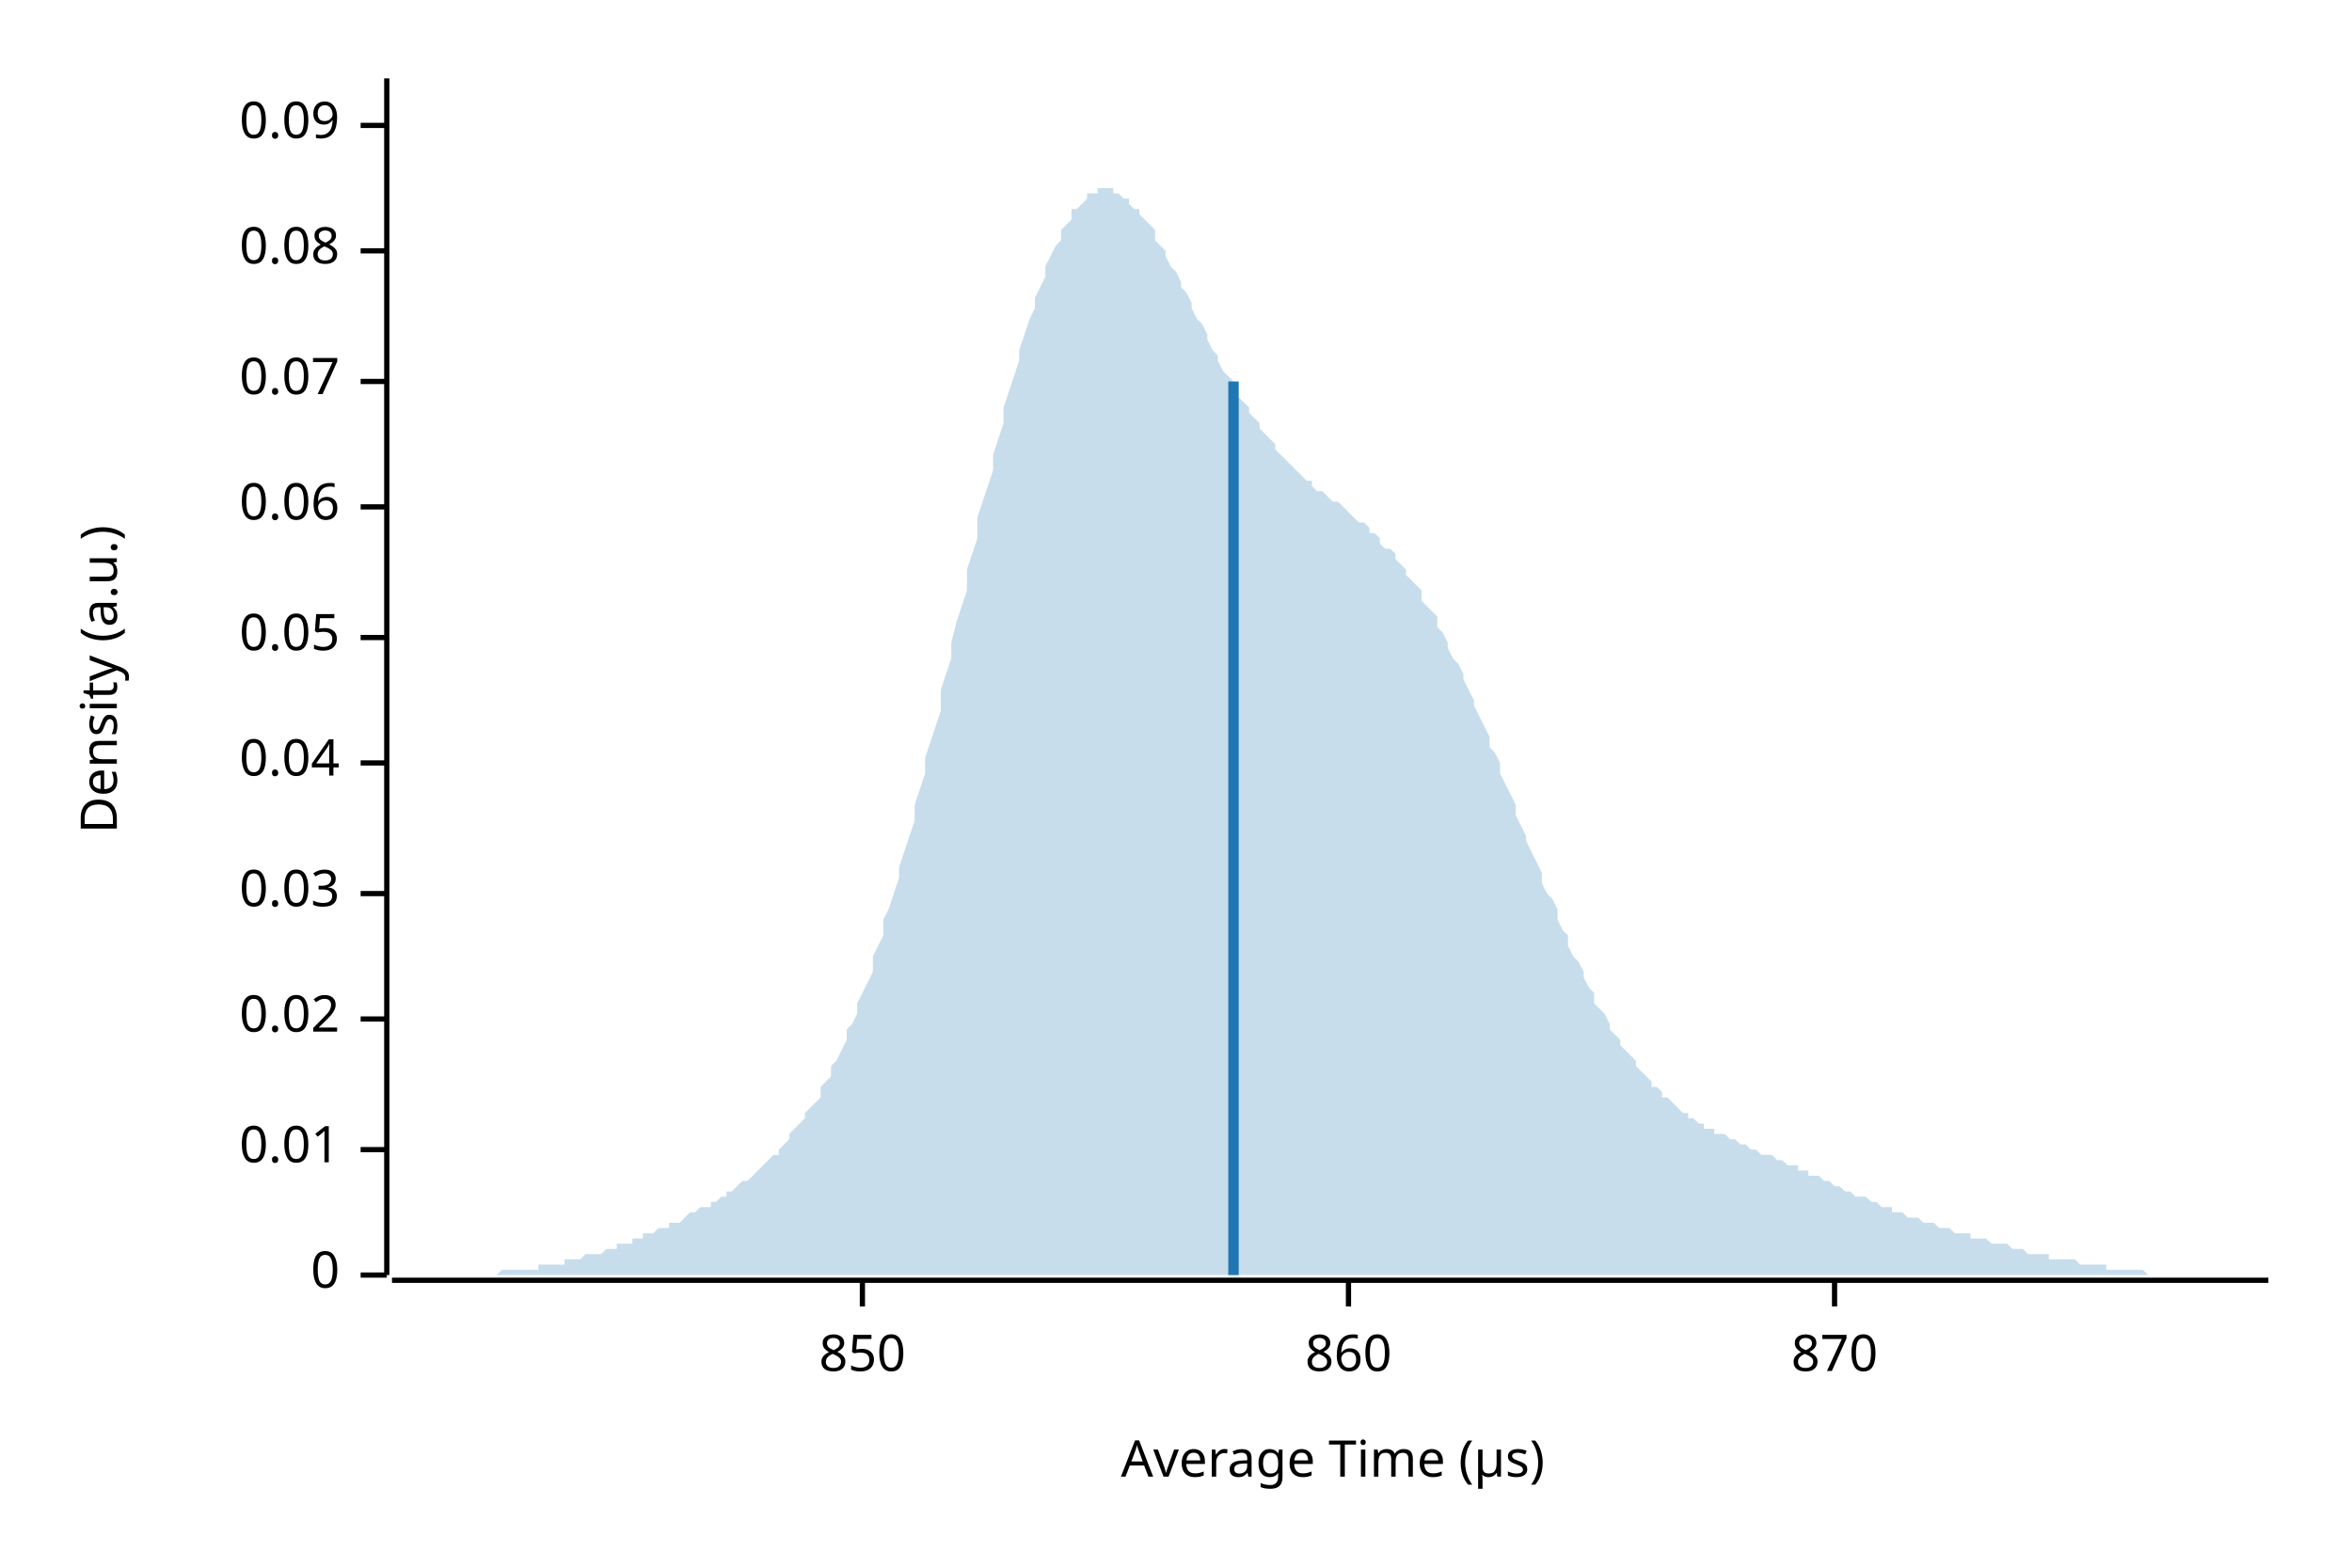
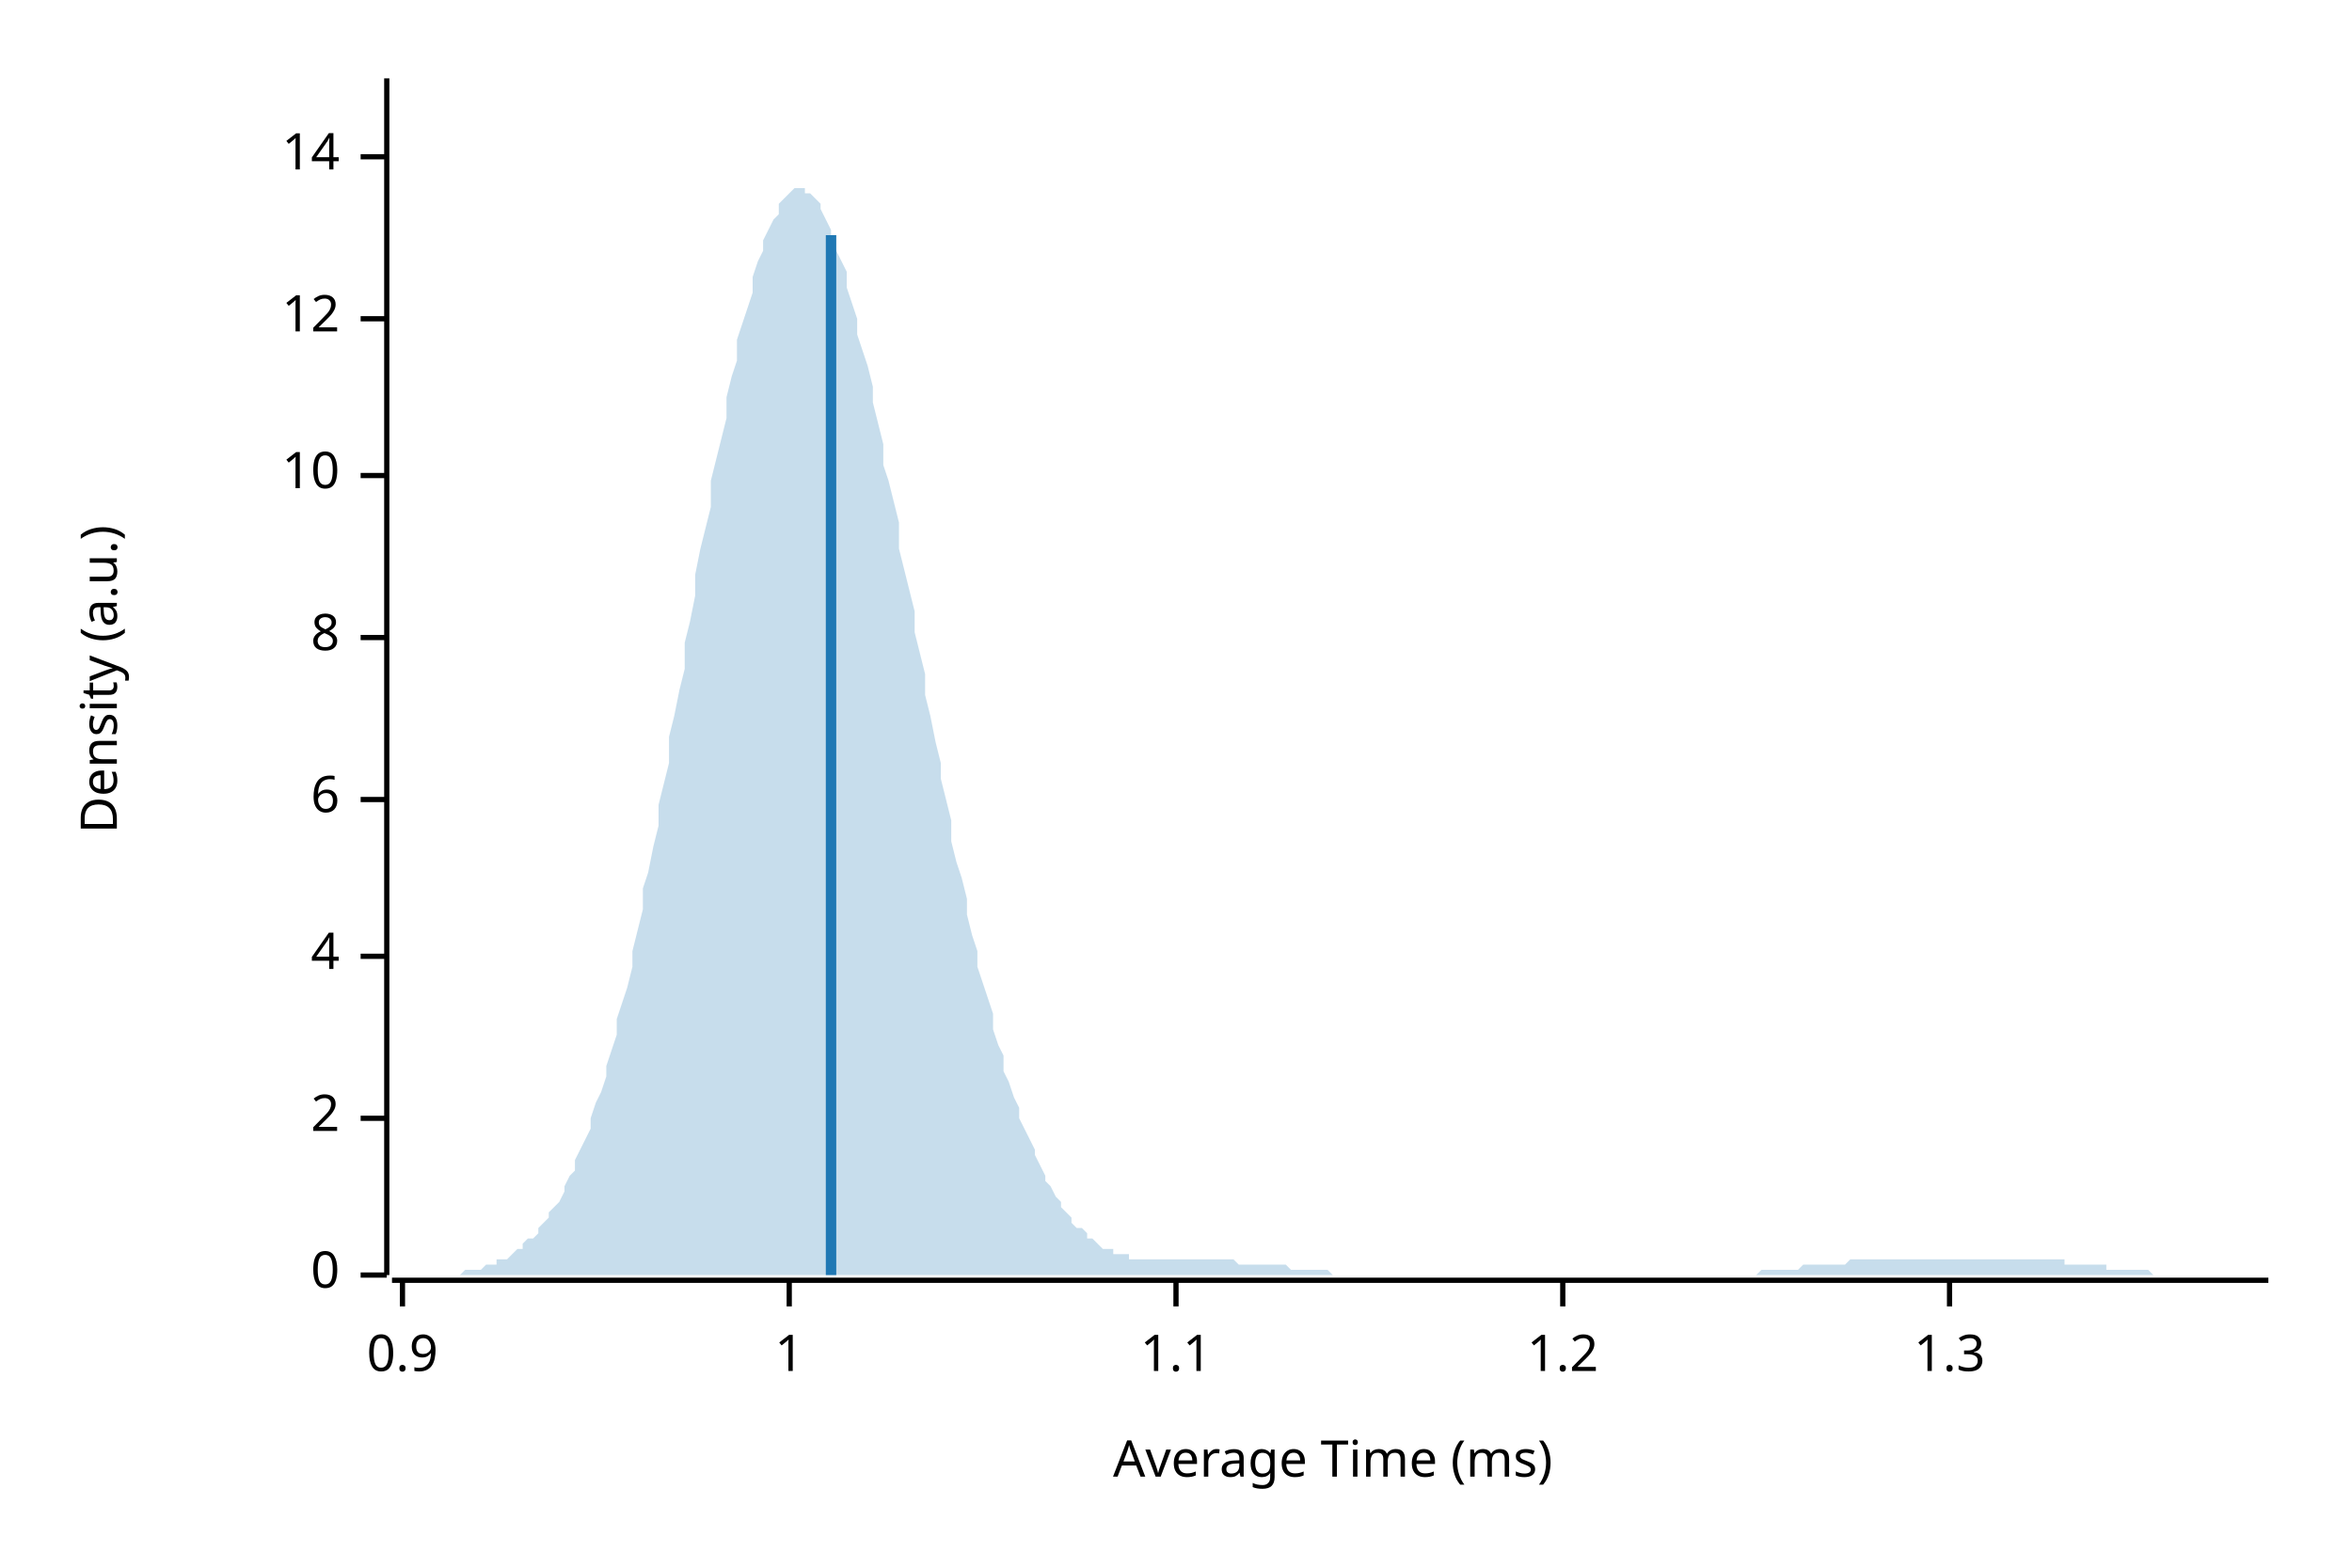
<svg xmlns="http://www.w3.org/2000/svg" width="450" height="300" viewBox="0 0 450 300">
  <text x="15" y="130" dy="0.76em" text-anchor="middle" font-family="sans-serif" font-size="9.677" opacity="1" fill="#000000" transform="rotate(270, 15, 130)">
Density (a.u.)
</text>
  <text x="255" y="285" dy="-0.5ex" text-anchor="middle" font-family="sans-serif" font-size="9.677" opacity="1" fill="#000000">
- Average Time (µs)
+ Average Time (ms)
</text>
  <polyline fill="none" opacity="1" stroke="#000000" stroke-width="1" points="74,15 74,244 " />
  <text x="65" y="244" dy="0.5ex" text-anchor="end" font-family="sans-serif" font-size="9.677" opacity="1" fill="#000000">
0
</text>
  <polyline fill="none" opacity="1" stroke="#000000" stroke-width="1" points="69,244 74,244 " />
-   <text x="65" y="220" dy="0.5ex" text-anchor="end" font-family="sans-serif" font-size="9.677" opacity="1" fill="#000000">
- 0.01
+   <text x="65" y="214" dy="0.5ex" text-anchor="end" font-family="sans-serif" font-size="9.677" opacity="1" fill="#000000">
+ 2
</text>
-   <polyline fill="none" opacity="1" stroke="#000000" stroke-width="1" points="69,220 74,220 " />
-   <text x="65" y="195" dy="0.5ex" text-anchor="end" font-family="sans-serif" font-size="9.677" opacity="1" fill="#000000">
- 0.02
+   <polyline fill="none" opacity="1" stroke="#000000" stroke-width="1" points="69,214 74,214 " />
+   <text x="65" y="183" dy="0.5ex" text-anchor="end" font-family="sans-serif" font-size="9.677" opacity="1" fill="#000000">
+ 4
</text>
-   <polyline fill="none" opacity="1" stroke="#000000" stroke-width="1" points="69,195 74,195 " />
-   <text x="65" y="171" dy="0.5ex" text-anchor="end" font-family="sans-serif" font-size="9.677" opacity="1" fill="#000000">
- 0.03
+   <polyline fill="none" opacity="1" stroke="#000000" stroke-width="1" points="69,183 74,183 " />
+   <text x="65" y="153" dy="0.5ex" text-anchor="end" font-family="sans-serif" font-size="9.677" opacity="1" fill="#000000">
+ 6
</text>
-   <polyline fill="none" opacity="1" stroke="#000000" stroke-width="1" points="69,171 74,171 " />
-   <text x="65" y="146" dy="0.5ex" text-anchor="end" font-family="sans-serif" font-size="9.677" opacity="1" fill="#000000">
- 0.04
- </text>
-   <polyline fill="none" opacity="1" stroke="#000000" stroke-width="1" points="69,146 74,146 " />
+   <polyline fill="none" opacity="1" stroke="#000000" stroke-width="1" points="69,153 74,153 " />
  <text x="65" y="122" dy="0.5ex" text-anchor="end" font-family="sans-serif" font-size="9.677" opacity="1" fill="#000000">
- 0.05
+ 8
</text>
  <polyline fill="none" opacity="1" stroke="#000000" stroke-width="1" points="69,122 74,122 " />
-   <text x="65" y="97" dy="0.5ex" text-anchor="end" font-family="sans-serif" font-size="9.677" opacity="1" fill="#000000">
- 0.06
+   <text x="65" y="91" dy="0.5ex" text-anchor="end" font-family="sans-serif" font-size="9.677" opacity="1" fill="#000000">
+ 10
</text>
-   <polyline fill="none" opacity="1" stroke="#000000" stroke-width="1" points="69,97 74,97 " />
-   <text x="65" y="73" dy="0.5ex" text-anchor="end" font-family="sans-serif" font-size="9.677" opacity="1" fill="#000000">
- 0.07
+   <polyline fill="none" opacity="1" stroke="#000000" stroke-width="1" points="69,91 74,91 " />
+   <text x="65" y="61" dy="0.5ex" text-anchor="end" font-family="sans-serif" font-size="9.677" opacity="1" fill="#000000">
+ 12
</text>
-   <polyline fill="none" opacity="1" stroke="#000000" stroke-width="1" points="69,73 74,73 " />
-   <text x="65" y="48" dy="0.5ex" text-anchor="end" font-family="sans-serif" font-size="9.677" opacity="1" fill="#000000">
- 0.08
+   <polyline fill="none" opacity="1" stroke="#000000" stroke-width="1" points="69,61 74,61 " />
+   <text x="65" y="30" dy="0.5ex" text-anchor="end" font-family="sans-serif" font-size="9.677" opacity="1" fill="#000000">
+ 14
</text>
-   <polyline fill="none" opacity="1" stroke="#000000" stroke-width="1" points="69,48 74,48 " />
-   <text x="65" y="24" dy="0.5ex" text-anchor="end" font-family="sans-serif" font-size="9.677" opacity="1" fill="#000000">
- 0.09
+   <polyline fill="none" opacity="1" stroke="#000000" stroke-width="1" points="69,30 74,30 " />
+   <polyline fill="none" opacity="1" stroke="#000000" stroke-width="1" points="75,245 434,245 " />
+   <text x="77" y="255" dy="0.76em" text-anchor="middle" font-family="sans-serif" font-size="9.677" opacity="1" fill="#000000">
+ 0.9
</text>
-   <polyline fill="none" opacity="1" stroke="#000000" stroke-width="1" points="69,24 74,24 " />
-   <polyline fill="none" opacity="1" stroke="#000000" stroke-width="1" points="75,245 434,245 " />
-   <text x="165" y="255" dy="0.76em" text-anchor="middle" font-family="sans-serif" font-size="9.677" opacity="1" fill="#000000">
- 850
+   <polyline fill="none" opacity="1" stroke="#000000" stroke-width="1" points="77,245 77,250 " />
+   <text x="151" y="255" dy="0.76em" text-anchor="middle" font-family="sans-serif" font-size="9.677" opacity="1" fill="#000000">
+ 1
</text>
-   <polyline fill="none" opacity="1" stroke="#000000" stroke-width="1" points="165,245 165,250 " />
-   <text x="258" y="255" dy="0.76em" text-anchor="middle" font-family="sans-serif" font-size="9.677" opacity="1" fill="#000000">
- 860
+   <polyline fill="none" opacity="1" stroke="#000000" stroke-width="1" points="151,245 151,250 " />
+   <text x="225" y="255" dy="0.76em" text-anchor="middle" font-family="sans-serif" font-size="9.677" opacity="1" fill="#000000">
+ 1.1
</text>
-   <polyline fill="none" opacity="1" stroke="#000000" stroke-width="1" points="258,245 258,250 " />
-   <text x="351" y="255" dy="0.76em" text-anchor="middle" font-family="sans-serif" font-size="9.677" opacity="1" fill="#000000">
- 870
+   <polyline fill="none" opacity="1" stroke="#000000" stroke-width="1" points="225,245 225,250 " />
+   <text x="299" y="255" dy="0.76em" text-anchor="middle" font-family="sans-serif" font-size="9.677" opacity="1" fill="#000000">
+ 1.2
</text>
-   <polyline fill="none" opacity="1" stroke="#000000" stroke-width="1" points="351,245 351,250 " />
-   <polygon opacity="0.25" fill="#1F78B4" points="75,244 75,244 76,244 77,244 77,244 78,244 79,244 80,244 80,244 81,244 82,244 82,244 83,244 84,244 85,244 85,244 86,244 87,244 87,244 88,244 89,244 90,244 90,244 91,244 92,244 92,244 93,244 94,244 95,244 95,244 96,243 97,243 98,243 98,243 99,243 100,243 100,243 101,243 102,243 103,243 103,242 104,242 105,242 105,242 106,242 107,242 108,242 108,241 109,241 110,241 110,241 111,241 112,240 113,240 113,240 114,240 115,240 116,239 116,239 117,239 118,239 118,238 119,238 120,238 121,238 121,237 122,237 123,237 123,236 124,236 125,236 126,235 126,235 127,235 128,235 128,234 129,234 130,234 131,233 131,233 132,232 133,232 133,232 134,231 135,231 136,231 136,230 137,230 138,229 139,229 139,228 140,228 141,227 141,227 142,226 143,226 144,225 144,225 145,224 146,223 146,223 147,222 148,221 149,221 149,220 150,219 151,218 151,217 152,216 153,215 154,214 154,213 155,212 156,211 157,210 157,208 158,207 159,206 159,204 160,203 161,201 162,199 162,197 163,196 164,194 164,192 165,190 166,188 167,186 167,183 168,181 169,179 169,176 170,174 171,171 172,168 172,166 173,163 174,160 175,157 175,154 176,151 177,148 177,145 178,142 179,139 180,136 180,132 181,129 182,126 182,123 183,119 184,116 185,113 185,109 186,106 187,103 187,99 188,96 189,93 190,90 190,87 191,84 192,81 192,78 193,75 194,72 195,69 195,67 196,64 197,61 198,59 198,57 199,55 200,53 200,51 201,49 202,47 203,46 203,44 204,43 205,42 205,40 206,40 207,39 208,38 208,37 209,37 210,37 210,36 211,36 212,36 213,36 213,37 214,37 215,38 216,38 216,39 217,40 218,40 218,41 219,42 220,43 221,44 221,46 222,47 223,48 223,49 224,51 225,52 226,54 226,55 227,56 228,58 228,59 229,61 230,62 231,64 231,65 232,67 233,68 233,69 234,71 235,72 236,73 236,75 237,76 238,77 239,78 239,79 240,80 241,81 241,82 242,83 243,84 244,85 244,86 245,87 246,88 246,88 247,89 248,90 249,91 249,91 250,92 251,92 251,93 252,94 253,94 254,95 254,95 255,96 256,96 257,97 257,97 258,98 259,99 259,99 260,100 261,100 262,101 262,102 263,102 264,103 264,104 265,105 266,105 267,106 267,107 268,108 269,109 269,110 270,111 271,112 272,113 272,115 273,116 274,117 275,118 275,120 276,121 277,123 277,124 278,126 279,127 280,129 280,130 281,132 282,134 282,135 283,137 284,139 285,141 285,143 286,144 287,146 287,148 288,150 289,152 290,154 290,156 291,158 292,160 292,161 293,163 294,165 295,167 295,169 296,171 297,172 298,174 298,176 299,178 300,179 300,181 301,183 302,184 303,186 303,187 304,189 305,190 305,192 306,193 307,194 308,196 308,197 309,198 310,199 310,200 311,201 312,202 313,203 313,204 314,205 315,206 316,207 316,208 317,208 318,209 318,210 319,210 320,211 321,212 321,212 322,213 323,213 323,214 324,214 325,215 326,215 326,216 327,216 328,216 328,217 329,217 330,217 331,218 331,218 332,218 333,219 333,219 334,219 335,220 336,220 336,220 337,221 338,221 339,221 339,221 340,222 341,222 341,222 342,223 343,223 344,223 344,224 345,224 346,224 346,225 347,225 348,225 349,226 349,226 350,226 351,227 351,227 352,227 353,228 354,228 354,228 355,229 356,229 357,229 357,229 358,230 359,230 359,230 360,231 361,231 362,231 362,232 363,232 364,232 364,232 365,233 366,233 367,233 367,233 368,234 369,234 369,234 370,234 371,235 372,235 372,235 373,235 374,236 375,236 375,236 376,236 377,236 377,237 378,237 379,237 380,237 380,237 381,238 382,238 382,238 383,238 384,238 385,239 385,239 386,239 387,239 387,239 388,240 389,240 390,240 390,240 391,240 392,240 392,241 393,241 394,241 395,241 395,241 396,241 397,241 398,242 398,242 399,242 400,242 400,242 401,242 402,242 403,242 403,243 404,243 405,243 405,243 406,243 407,243 408,243 408,243 409,243 410,243 410,243 411,244 412,244 413,244 413,244 414,244 415,244 416,244 416,244 417,244 418,244 418,244 419,244 420,244 421,244 421,244 422,244 423,244 423,244 424,244 425,244 426,244 426,244 427,244 428,244 428,244 429,244 430,244 431,244 431,244 432,244 433,244 434,244 434,244 75,244 " />
-   <polyline fill="none" opacity="1" stroke="#1F78B4" stroke-width="2" points="236,244 236,73 " />
+   <polyline fill="none" opacity="1" stroke="#000000" stroke-width="1" points="299,245 299,250 " />
+   <text x="373" y="255" dy="0.76em" text-anchor="middle" font-family="sans-serif" font-size="9.677" opacity="1" fill="#000000">
+ 1.3
+ </text>
+   <polyline fill="none" opacity="1" stroke="#000000" stroke-width="1" points="373,245 373,250 " />
+   <polygon opacity="0.25" fill="#1F78B4" points="75,244 75,244 76,244 77,244 77,244 78,244 79,244 80,244 80,244 81,244 82,244 82,244 83,244 84,244 85,244 85,244 86,244 87,244 87,244 88,244 89,243 90,243 90,243 91,243 92,243 92,243 93,242 94,242 95,242 95,241 96,241 97,241 98,240 98,240 99,239 100,239 100,238 101,237 102,237 103,236 103,235 104,234 105,233 105,232 106,231 107,230 108,228 108,227 109,225 110,224 110,222 111,220 112,218 113,216 113,214 114,211 115,209 116,206 116,204 117,201 118,198 118,195 119,192 120,189 121,185 121,182 122,178 123,174 123,170 124,167 125,162 126,158 126,154 127,150 128,146 128,141 129,137 130,132 131,128 131,123 132,119 133,114 133,110 134,105 135,101 136,97 136,92 137,88 138,84 139,80 139,76 140,72 141,69 141,65 142,62 143,59 144,56 144,53 145,50 146,48 146,46 147,44 148,42 149,41 149,39 150,38 151,37 151,37 152,36 153,36 154,36 154,37 155,37 156,38 157,39 157,40 158,42 159,44 159,46 160,48 161,50 162,52 162,55 163,58 164,61 164,64 165,67 166,70 167,74 167,77 168,81 169,85 169,89 170,92 171,96 172,100 172,105 173,109 174,113 175,117 175,121 176,125 177,129 177,133 178,137 179,142 180,146 180,149 181,153 182,157 182,161 183,165 184,168 185,172 185,175 186,179 187,182 187,185 188,188 189,191 190,194 190,197 191,200 192,202 192,205 193,207 194,210 195,212 195,214 196,216 197,218 198,220 198,221 199,223 200,225 200,226 201,227 202,229 203,230 203,231 204,232 205,233 205,234 206,235 207,235 208,236 208,237 209,237 210,238 210,238 211,239 212,239 213,239 213,240 214,240 215,240 216,240 216,241 217,241 218,241 218,241 219,241 220,241 221,241 221,241 222,241 223,241 223,241 224,241 225,241 226,241 226,241 227,241 228,241 228,241 229,241 230,241 231,241 231,241 232,241 233,241 233,241 234,241 235,241 236,241 236,241 237,242 238,242 239,242 239,242 240,242 241,242 241,242 242,242 243,242 244,242 244,242 245,242 246,242 246,242 247,243 248,243 249,243 249,243 250,243 251,243 251,243 252,243 253,243 254,243 254,243 255,244 256,244 257,244 257,244 258,244 259,244 259,244 260,244 261,244 262,244 262,244 263,244 264,244 264,244 265,244 266,244 267,244 267,244 268,244 269,244 269,244 270,244 271,244 272,244 272,244 273,244 274,244 275,244 275,244 276,244 277,244 277,244 278,244 279,244 280,244 280,244 281,244 282,244 282,244 283,244 284,244 285,244 285,244 286,244 287,244 287,244 288,244 289,244 290,244 290,244 291,244 292,244 292,244 293,244 294,244 295,244 295,244 296,244 297,244 298,244 298,244 299,244 300,244 300,244 301,244 302,244 303,244 303,244 304,244 305,244 305,244 306,244 307,244 308,244 308,244 309,244 310,244 310,244 311,244 312,244 313,244 313,244 314,244 315,244 316,244 316,244 317,244 318,244 318,244 319,244 320,244 321,244 321,244 322,244 323,244 323,244 324,244 325,244 326,244 326,244 327,244 328,244 328,244 329,244 330,244 331,244 331,244 332,244 333,244 333,244 334,244 335,244 336,244 336,244 337,243 338,243 339,243 339,243 340,243 341,243 341,243 342,243 343,243 344,243 344,243 345,242 346,242 346,242 347,242 348,242 349,242 349,242 350,242 351,242 351,242 352,242 353,242 354,241 354,241 355,241 356,241 357,241 357,241 358,241 359,241 359,241 360,241 361,241 362,241 362,241 363,241 364,241 364,241 365,241 366,241 367,241 367,241 368,241 369,241 369,241 370,241 371,241 372,241 372,241 373,241 374,241 375,241 375,241 376,241 377,241 377,241 378,241 379,241 380,241 380,241 381,241 382,241 382,241 383,241 384,241 385,241 385,241 386,241 387,241 387,241 388,241 389,241 390,241 390,241 391,241 392,241 392,241 393,241 394,241 395,241 395,242 396,242 397,242 398,242 398,242 399,242 400,242 400,242 401,242 402,242 403,242 403,243 404,243 405,243 405,243 406,243 407,243 408,243 408,243 409,243 410,243 410,243 411,243 412,244 413,244 413,244 414,244 415,244 416,244 416,244 417,244 418,244 418,244 419,244 420,244 421,244 421,244 422,244 423,244 423,244 424,244 425,244 426,244 426,244 427,244 428,244 428,244 429,244 430,244 431,244 431,244 432,244 433,244 434,244 434,244 75,244 " />
+   <polyline fill="none" opacity="1" stroke="#1F78B4" stroke-width="2" points="159,244 159,45 " />
</svg>
